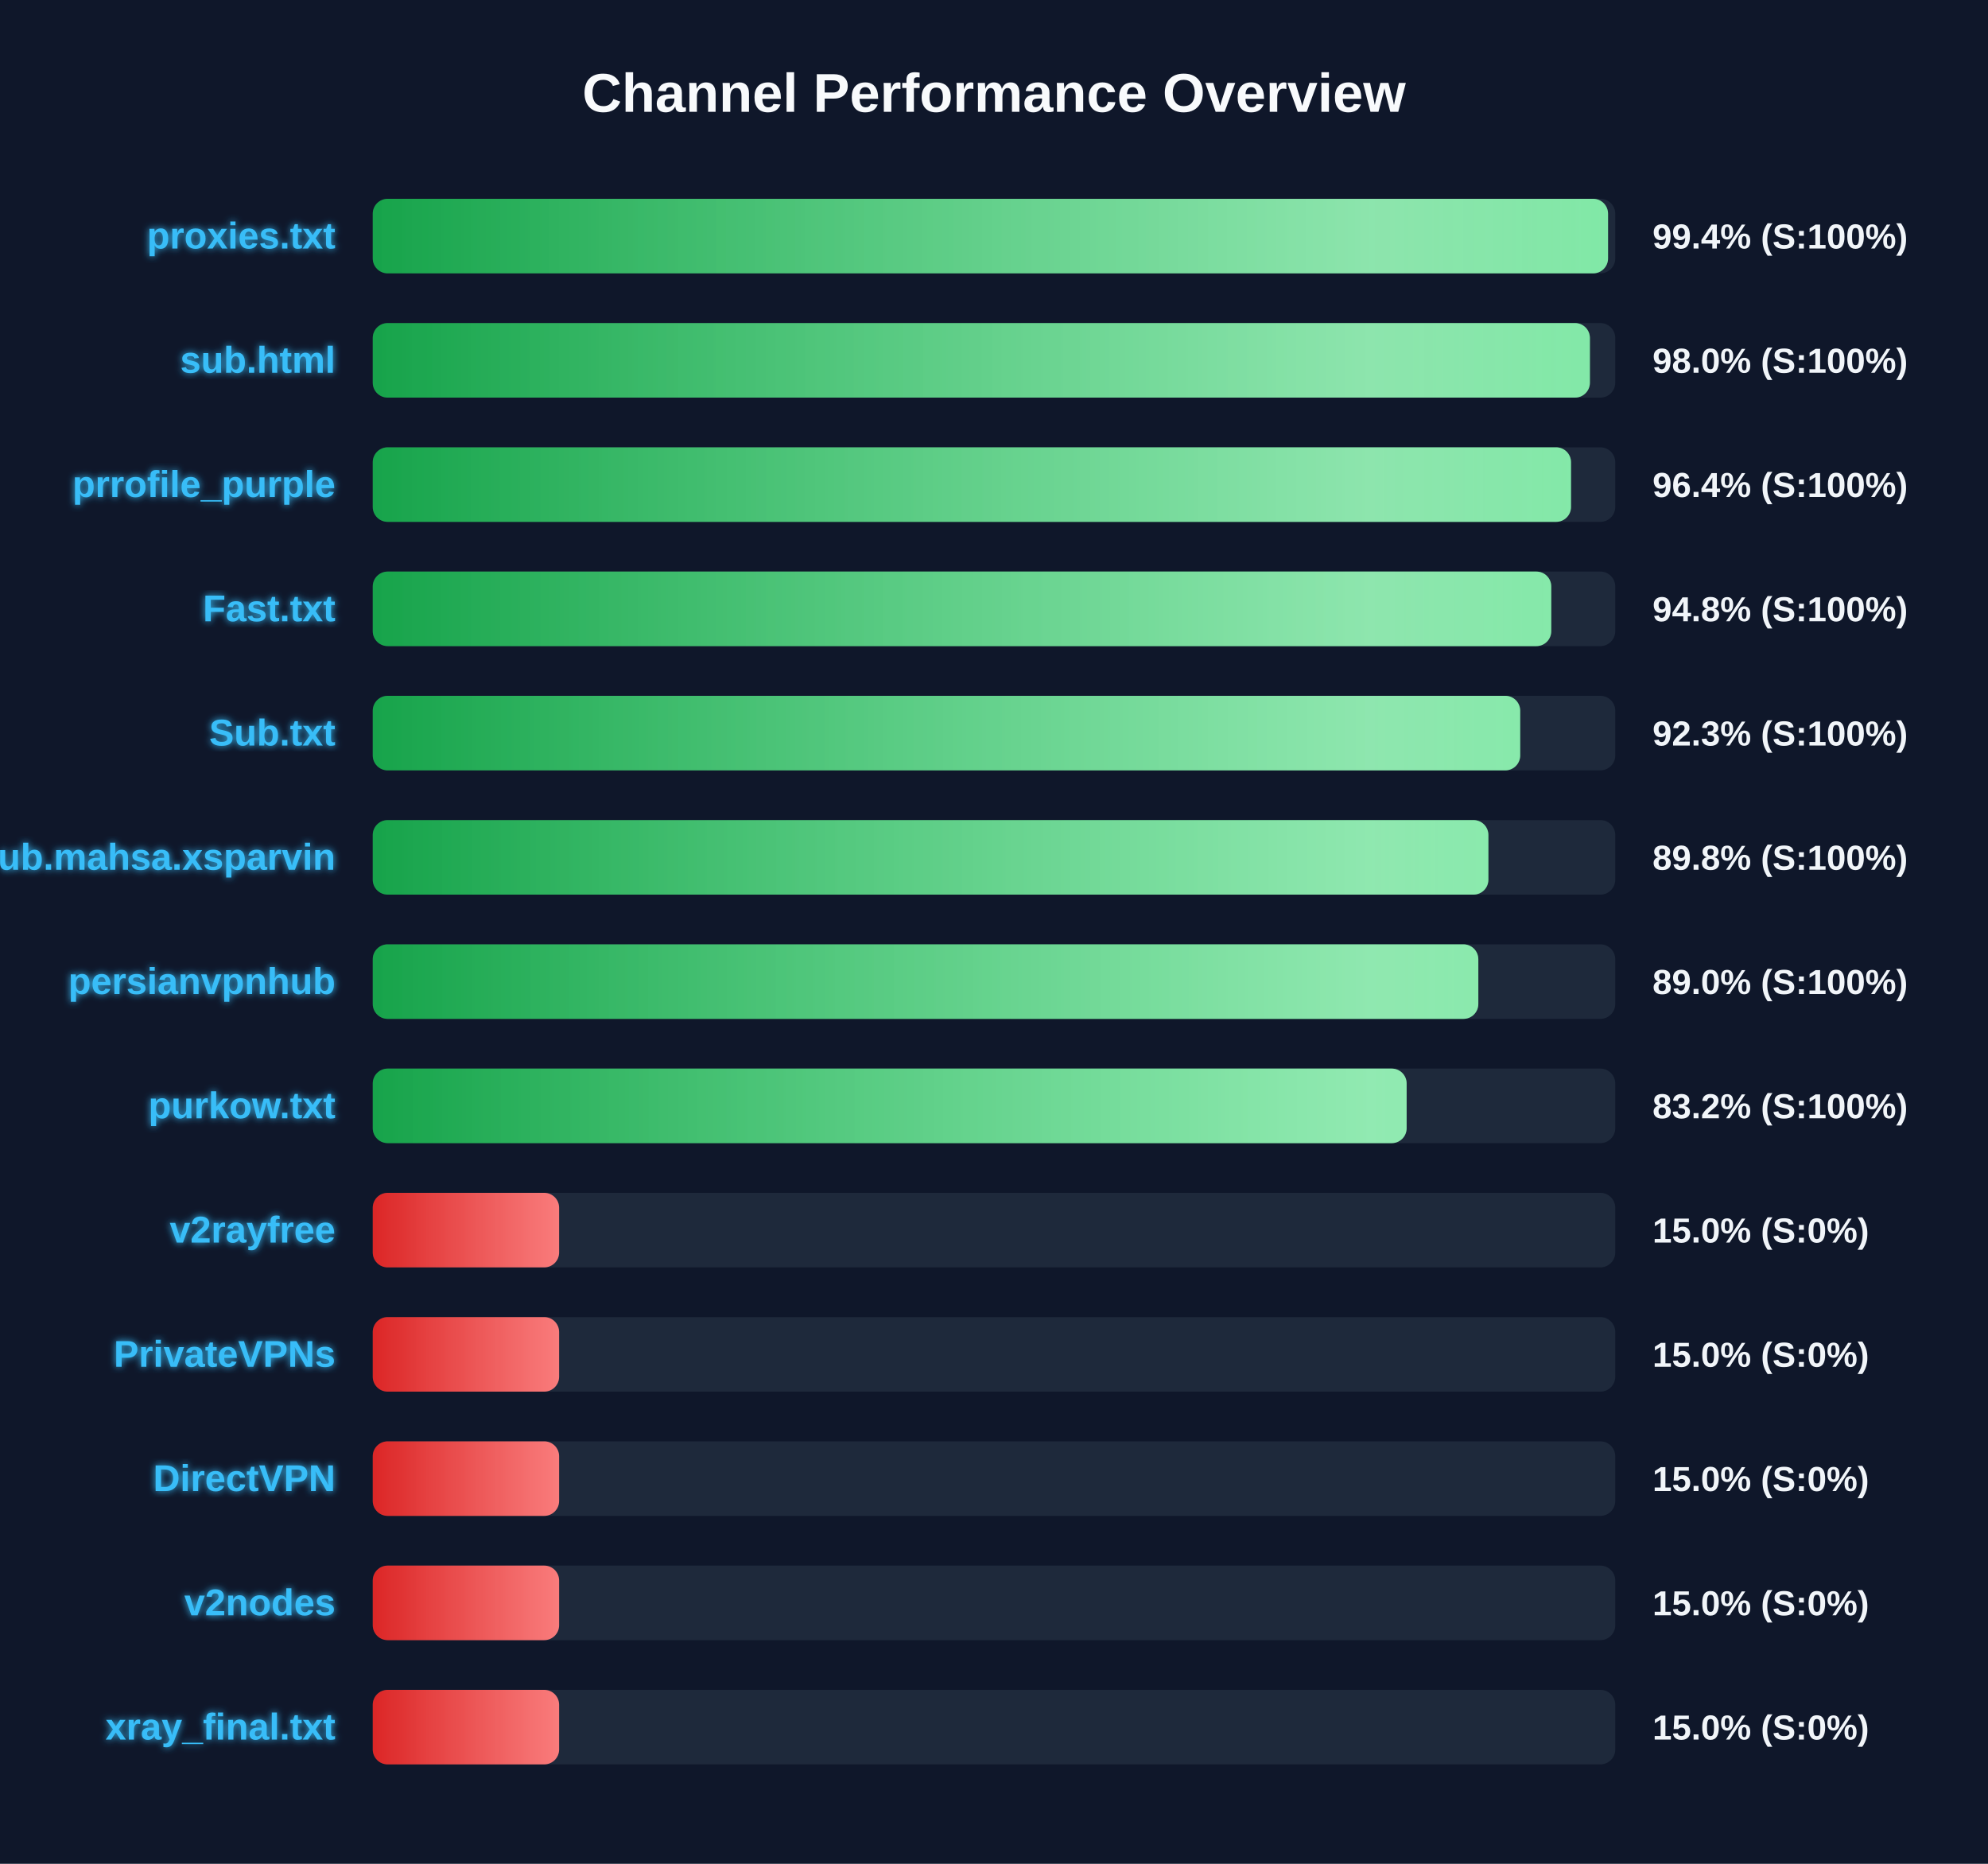
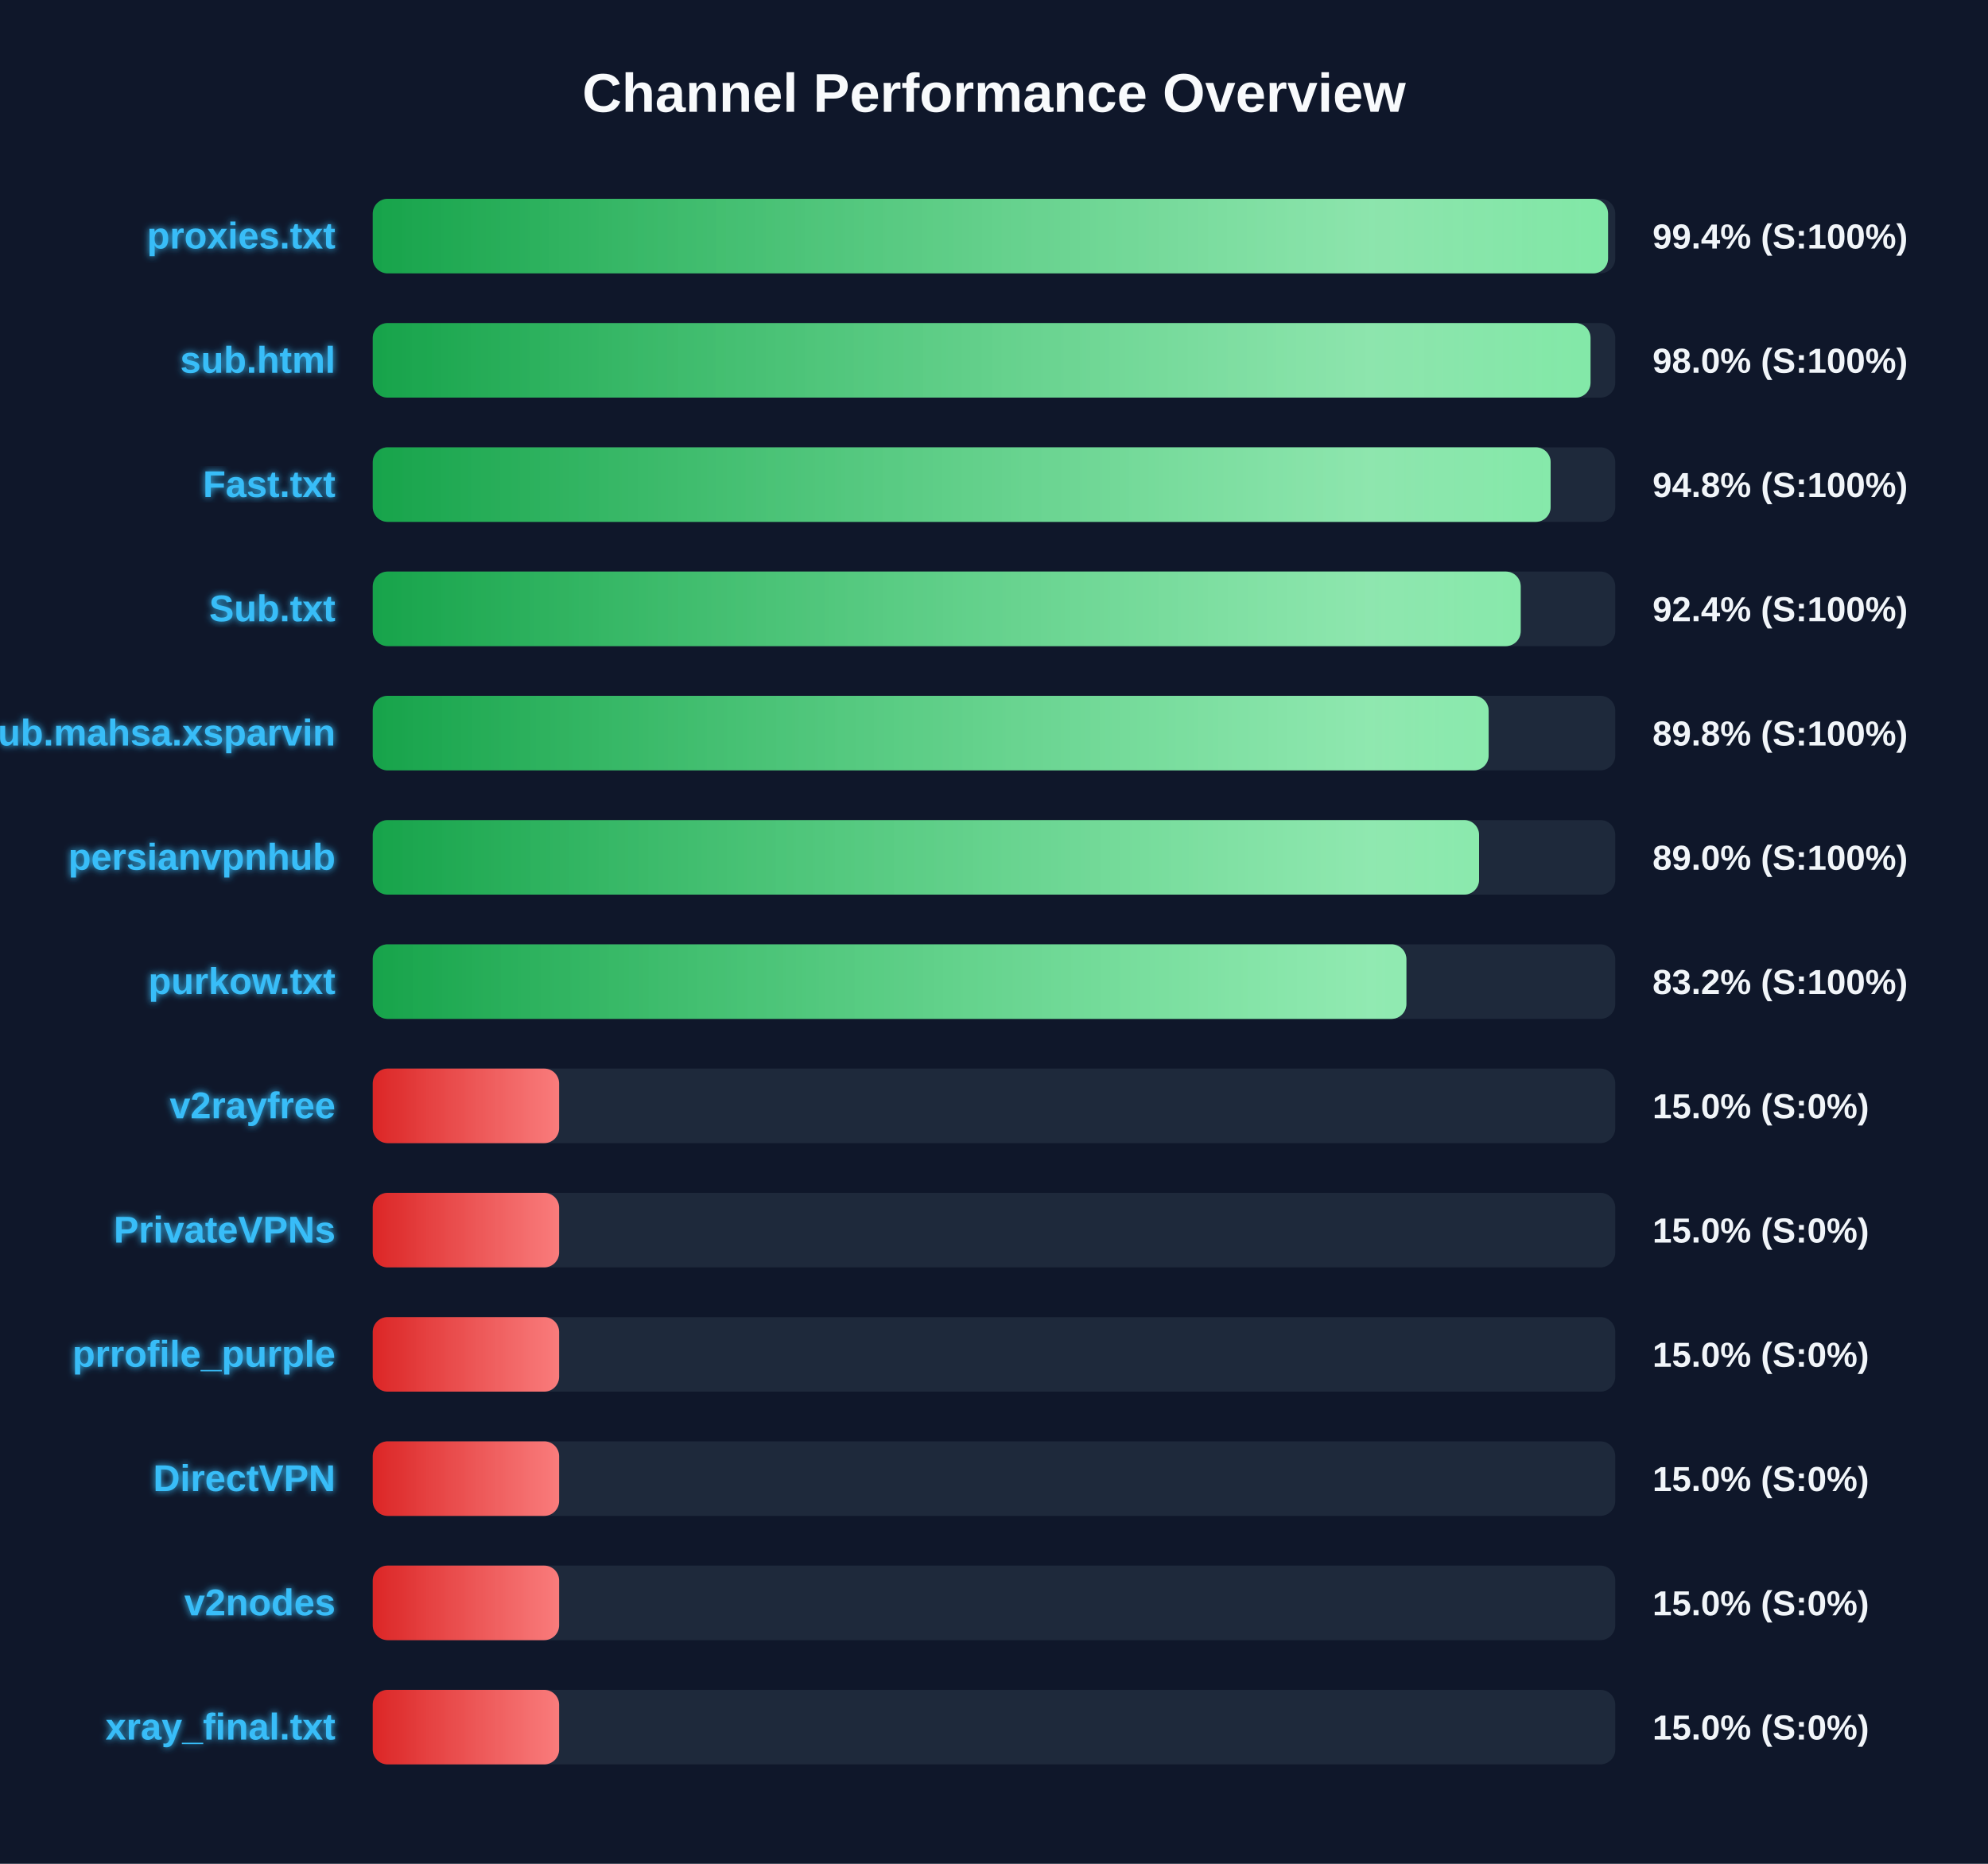
<svg xmlns="http://www.w3.org/2000/svg" width="800" height="750" version="1.1">
  <defs>
    <linearGradient id="grad-green" x1="0%" y1="0%" x2="100%" y2="0%">
      <stop offset="0%" stop-color="#16a34a" />
      <stop offset="100%" stop-color="#4ade80" />
    </linearGradient>
    <linearGradient id="grad-yellow" x1="0%" y1="0%" x2="100%" y2="0%">
      <stop offset="0%" stop-color="#ca8a04" />
      <stop offset="100%" stop-color="#fde047" />
    </linearGradient>
    <linearGradient id="grad-red" x1="0%" y1="0%" x2="100%" y2="0%">
      <stop offset="0%" stop-color="#dc2626" />
      <stop offset="100%" stop-color="#f87171" />
    </linearGradient>
    <linearGradient id="shimmer" x1="0%" y1="0%" x2="100%" y2="0%">
      <stop offset="0%" stop-color="rgba(255,255,255,0)" />
      <stop offset="50%" stop-color="rgba(255,255,255,0.4)" />
      <stop offset="100%" stop-color="rgba(255,255,255,0)" />
    </linearGradient>
    <filter id="glow" x="-20%" y="-20%" width="140%" height="140%">
      <feGaussianBlur stdDeviation="1.5" result="blur" />
      <feComposite in="SourceGraphic" in2="blur" operator="over" />
    </filter>
  </defs>
  <style>
        .bg-rect { fill: #0f172a; }
        .title { font: bold 22px 'Segoe UI', Arial, sans-serif; fill: #f8fafc; }
        .row { font: bold 15px 'Segoe UI', Arial, sans-serif; fill: #38bdf8; filter: url(#glow); }
        .score { font: bold 14px 'Segoe UI', Arial, sans-serif; fill: #f1f5f9; }
        @keyframes shimmer-anim {
            0% { transform: translateX(-100%); }
            100% { transform: translateX(200%); }
        }
        .shimmer-rect {
            animation: shimmer-anim 2.5s infinite linear;
        }
    </style>
  <rect width="100%" height="100%" class="bg-rect" />
  <text x="400" y="45" text-anchor="middle" class="title">Channel Performance Overview</text>
  <rect x="150" y="80" width="500" height="30" fill="#1e293b" rx="6" />
  <clipPath id="clip-0">
    <rect x="150" y="80" width="497.1" height="30" rx="6" />
  </clipPath>
  <rect x="150" y="80" width="497.1" height="30" fill="url(#grad-green)" rx="6" />
  <g clip-path="url(#clip-0)">
    <rect x="150" y="80" width="100%" height="30" fill="url(#shimmer)" class="shimmer-rect" />
  </g>
  <text x="135" y="100" text-anchor="end" class="row">proxies.txt</text>
  <text x="665" y="100" text-anchor="start" class="score">99.4% (S:100%)</text>
  <rect x="150" y="130" width="500" height="30" fill="#1e293b" rx="6" />
  <clipPath id="clip-1">
-     <rect x="150" y="130" width="489.8" height="30" rx="6" />
+     <rect x="150" y="130" width="490.05" height="30" rx="6" />
  </clipPath>
-   <rect x="150" y="130" width="489.8" height="30" fill="url(#grad-green)" rx="6" />
+   <rect x="150" y="130" width="490.05" height="30" fill="url(#grad-green)" rx="6" />
  <g clip-path="url(#clip-1)">
    <rect x="150" y="130" width="100%" height="30" fill="url(#shimmer)" class="shimmer-rect" />
  </g>
  <text x="135" y="150" text-anchor="end" class="row">sub.html</text>
  <text x="665" y="150" text-anchor="start" class="score">98.0% (S:100%)</text>
  <rect x="150" y="180" width="500" height="30" fill="#1e293b" rx="6" />
  <clipPath id="clip-2">
-     <rect x="150" y="180" width="482.2" height="30" rx="6" />
+     <rect x="150" y="180" width="474.0" height="30" rx="6" />
  </clipPath>
-   <rect x="150" y="180" width="482.2" height="30" fill="url(#grad-green)" rx="6" />
+   <rect x="150" y="180" width="474.0" height="30" fill="url(#grad-green)" rx="6" />
  <g clip-path="url(#clip-2)">
    <rect x="150" y="180" width="100%" height="30" fill="url(#shimmer)" class="shimmer-rect" />
  </g>
-   <text x="135" y="200" text-anchor="end" class="row">prrofile_purple</text>
-   <text x="665" y="200" text-anchor="start" class="score">96.4% (S:100%)</text>
+   <text x="135" y="200" text-anchor="end" class="row">Fast.txt</text>
+   <text x="665" y="200" text-anchor="start" class="score">94.8% (S:100%)</text>
  <rect x="150" y="230" width="500" height="30" fill="#1e293b" rx="6" />
  <clipPath id="clip-3">
-     <rect x="150" y="230" width="474.25" height="30" rx="6" />
+     <rect x="150" y="230" width="461.95" height="30" rx="6" />
  </clipPath>
-   <rect x="150" y="230" width="474.25" height="30" fill="url(#grad-green)" rx="6" />
+   <rect x="150" y="230" width="461.95" height="30" fill="url(#grad-green)" rx="6" />
  <g clip-path="url(#clip-3)">
    <rect x="150" y="230" width="100%" height="30" fill="url(#shimmer)" class="shimmer-rect" />
  </g>
-   <text x="135" y="250" text-anchor="end" class="row">Fast.txt</text>
-   <text x="665" y="250" text-anchor="start" class="score">94.8% (S:100%)</text>
+   <text x="135" y="250" text-anchor="end" class="row">Sub.txt</text>
+   <text x="665" y="250" text-anchor="start" class="score">92.4% (S:100%)</text>
  <rect x="150" y="280" width="500" height="30" fill="#1e293b" rx="6" />
  <clipPath id="clip-4">
-     <rect x="150" y="280" width="461.75" height="30" rx="6" />
+     <rect x="150" y="280" width="449.05" height="30" rx="6" />
  </clipPath>
-   <rect x="150" y="280" width="461.75" height="30" fill="url(#grad-green)" rx="6" />
+   <rect x="150" y="280" width="449.05" height="30" fill="url(#grad-green)" rx="6" />
  <g clip-path="url(#clip-4)">
    <rect x="150" y="280" width="100%" height="30" fill="url(#shimmer)" class="shimmer-rect" />
  </g>
-   <text x="135" y="300" text-anchor="end" class="row">Sub.txt</text>
-   <text x="665" y="300" text-anchor="start" class="score">92.3% (S:100%)</text>
+   <text x="135" y="300" text-anchor="end" class="row">Sub.mahsa.xsparvin</text>
+   <text x="665" y="300" text-anchor="start" class="score">89.8% (S:100%)</text>
  <rect x="150" y="330" width="500" height="30" fill="#1e293b" rx="6" />
  <clipPath id="clip-5">
-     <rect x="150" y="330" width="448.95" height="30" rx="6" />
+     <rect x="150" y="330" width="445.2" height="30" rx="6" />
  </clipPath>
-   <rect x="150" y="330" width="448.95" height="30" fill="url(#grad-green)" rx="6" />
+   <rect x="150" y="330" width="445.2" height="30" fill="url(#grad-green)" rx="6" />
  <g clip-path="url(#clip-5)">
    <rect x="150" y="330" width="100%" height="30" fill="url(#shimmer)" class="shimmer-rect" />
  </g>
-   <text x="135" y="350" text-anchor="end" class="row">Sub.mahsa.xsparvin</text>
-   <text x="665" y="350" text-anchor="start" class="score">89.8% (S:100%)</text>
+   <text x="135" y="350" text-anchor="end" class="row">persianvpnhub</text>
+   <text x="665" y="350" text-anchor="start" class="score">89.0% (S:100%)</text>
  <rect x="150" y="380" width="500" height="30" fill="#1e293b" rx="6" />
  <clipPath id="clip-6">
-     <rect x="150" y="380" width="444.9" height="30" rx="6" />
+     <rect x="150" y="380" width="415.95" height="30" rx="6" />
  </clipPath>
-   <rect x="150" y="380" width="444.9" height="30" fill="url(#grad-green)" rx="6" />
+   <rect x="150" y="380" width="415.95" height="30" fill="url(#grad-green)" rx="6" />
  <g clip-path="url(#clip-6)">
    <rect x="150" y="380" width="100%" height="30" fill="url(#shimmer)" class="shimmer-rect" />
  </g>
-   <text x="135" y="400" text-anchor="end" class="row">persianvpnhub</text>
-   <text x="665" y="400" text-anchor="start" class="score">89.0% (S:100%)</text>
+   <text x="135" y="400" text-anchor="end" class="row">purkow.txt</text>
+   <text x="665" y="400" text-anchor="start" class="score">83.2% (S:100%)</text>
  <rect x="150" y="430" width="500" height="30" fill="#1e293b" rx="6" />
  <clipPath id="clip-7">
-     <rect x="150" y="430" width="416.05" height="30" rx="6" />
+     <rect x="150" y="430" width="75.0" height="30" rx="6" />
  </clipPath>
-   <rect x="150" y="430" width="416.05" height="30" fill="url(#grad-green)" rx="6" />
+   <rect x="150" y="430" width="75.0" height="30" fill="url(#grad-red)" rx="6" />
  <g clip-path="url(#clip-7)">
    <rect x="150" y="430" width="100%" height="30" fill="url(#shimmer)" class="shimmer-rect" />
  </g>
-   <text x="135" y="450" text-anchor="end" class="row">purkow.txt</text>
-   <text x="665" y="450" text-anchor="start" class="score">83.2% (S:100%)</text>
+   <text x="135" y="450" text-anchor="end" class="row">v2rayfree</text>
+   <text x="665" y="450" text-anchor="start" class="score">15.0% (S:0%)</text>
  <rect x="150" y="480" width="500" height="30" fill="#1e293b" rx="6" />
  <clipPath id="clip-8">
    <rect x="150" y="480" width="75.0" height="30" rx="6" />
  </clipPath>
  <rect x="150" y="480" width="75.0" height="30" fill="url(#grad-red)" rx="6" />
  <g clip-path="url(#clip-8)">
    <rect x="150" y="480" width="100%" height="30" fill="url(#shimmer)" class="shimmer-rect" />
  </g>
-   <text x="135" y="500" text-anchor="end" class="row">v2rayfree</text>
+   <text x="135" y="500" text-anchor="end" class="row">PrivateVPNs</text>
  <text x="665" y="500" text-anchor="start" class="score">15.0% (S:0%)</text>
  <rect x="150" y="530" width="500" height="30" fill="#1e293b" rx="6" />
  <clipPath id="clip-9">
    <rect x="150" y="530" width="75.0" height="30" rx="6" />
  </clipPath>
  <rect x="150" y="530" width="75.0" height="30" fill="url(#grad-red)" rx="6" />
  <g clip-path="url(#clip-9)">
    <rect x="150" y="530" width="100%" height="30" fill="url(#shimmer)" class="shimmer-rect" />
  </g>
-   <text x="135" y="550" text-anchor="end" class="row">PrivateVPNs</text>
+   <text x="135" y="550" text-anchor="end" class="row">prrofile_purple</text>
  <text x="665" y="550" text-anchor="start" class="score">15.0% (S:0%)</text>
  <rect x="150" y="580" width="500" height="30" fill="#1e293b" rx="6" />
  <clipPath id="clip-10">
    <rect x="150" y="580" width="75.0" height="30" rx="6" />
  </clipPath>
  <rect x="150" y="580" width="75.0" height="30" fill="url(#grad-red)" rx="6" />
  <g clip-path="url(#clip-10)">
    <rect x="150" y="580" width="100%" height="30" fill="url(#shimmer)" class="shimmer-rect" />
  </g>
  <text x="135" y="600" text-anchor="end" class="row">DirectVPN</text>
  <text x="665" y="600" text-anchor="start" class="score">15.0% (S:0%)</text>
  <rect x="150" y="630" width="500" height="30" fill="#1e293b" rx="6" />
  <clipPath id="clip-11">
    <rect x="150" y="630" width="75.0" height="30" rx="6" />
  </clipPath>
  <rect x="150" y="630" width="75.0" height="30" fill="url(#grad-red)" rx="6" />
  <g clip-path="url(#clip-11)">
    <rect x="150" y="630" width="100%" height="30" fill="url(#shimmer)" class="shimmer-rect" />
  </g>
  <text x="135" y="650" text-anchor="end" class="row">v2nodes</text>
  <text x="665" y="650" text-anchor="start" class="score">15.0% (S:0%)</text>
  <rect x="150" y="680" width="500" height="30" fill="#1e293b" rx="6" />
  <clipPath id="clip-12">
    <rect x="150" y="680" width="75.0" height="30" rx="6" />
  </clipPath>
  <rect x="150" y="680" width="75.0" height="30" fill="url(#grad-red)" rx="6" />
  <g clip-path="url(#clip-12)">
    <rect x="150" y="680" width="100%" height="30" fill="url(#shimmer)" class="shimmer-rect" />
  </g>
  <text x="135" y="700" text-anchor="end" class="row">xray_final.txt</text>
  <text x="665" y="700" text-anchor="start" class="score">15.0% (S:0%)</text>
</svg>
